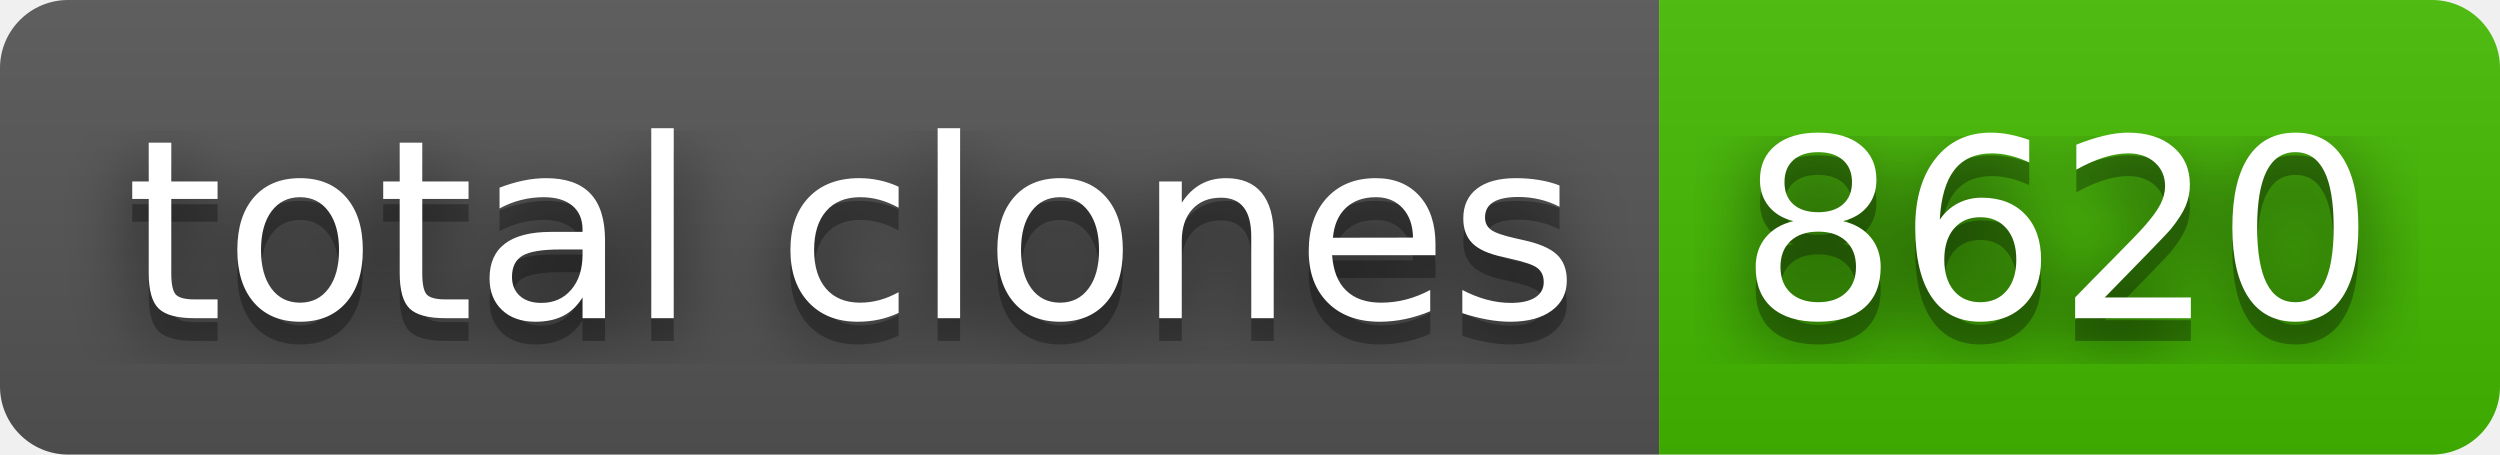
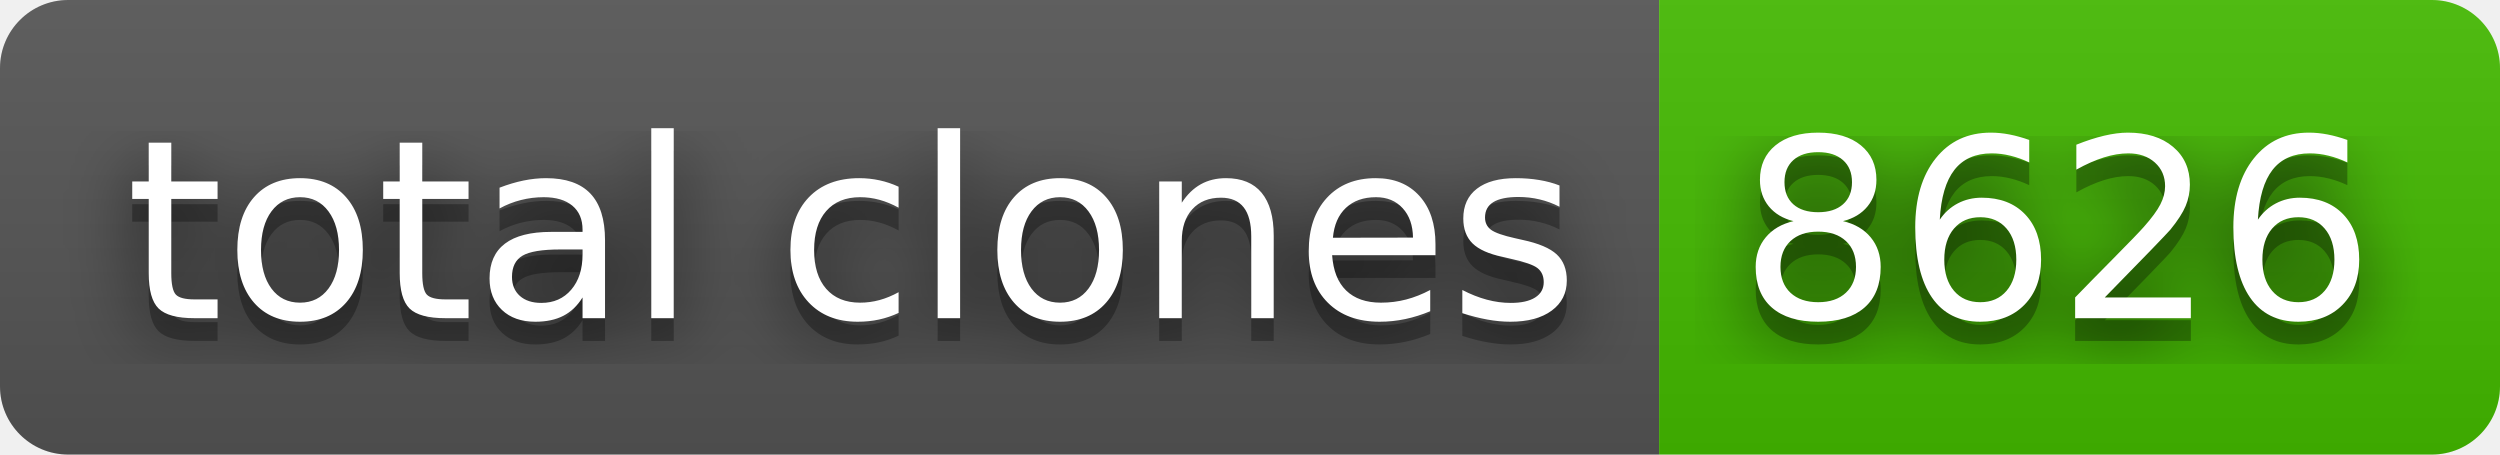
- <svg xmlns="http://www.w3.org/2000/svg" width="110" height="20" role="img" aria-label="total clones: 8620">
+ <svg xmlns="http://www.w3.org/2000/svg" width="110" height="20" role="img" aria-label="total clones: 8626">
  <filter id="blur">
    <feGaussianBlur stdDeviation="16" />
  </filter>
  <linearGradient id="s" x2="0" y2="100%">
    <stop offset="0" stop-color="#bbb" stop-opacity=".1" />
    <stop offset="1" stop-opacity=".1" />
  </linearGradient>
  <clipPath id="r">
    <rect width="110" height="20" rx="3" />
  </clipPath>
  <g clip-path="url(#r)">
    <rect width="73" height="20" fill="#555" />
    <rect x="73" width="37" height="20" fill="#4b0" />
    <rect width="110" height="20" fill="url(#s)" />
  </g>
  <g fill="#fff" text-anchor="middle" font-family="Verdana,Geneva,DejaVu Sans,sans-serif" text-rendering="geometricPrecision" font-size="110">
    <g transform="scale(.1)">
      <g aria-hidden="true" fill="#010101">
        <text x="375" y="150" fill-opacity=".8" filter="url(#blur)" textLength="630">total clones</text>
        <text x="375" y="150" fill-opacity=".3" textLength="630">total clones</text>
      </g>
      <text x="375" y="140" textLength="630">total clones</text>
    </g>
    <g transform="scale(.1)">
      <g aria-hidden="true" fill="#010101">
-         <text x="905" y="150" fill-opacity=".8" filter="url(#blur)" textLength="270">8620</text>
-         <text x="905" y="150" fill-opacity=".3" textLength="270">8620</text>
+         <text x="905" y="150" fill-opacity=".8" filter="url(#blur)" textLength="270">8626</text>
+         <text x="905" y="150" fill-opacity=".3" textLength="270">8626</text>
      </g>
-       <text x="905" y="140" textLength="270">8620</text>
+       <text x="905" y="140" textLength="270">8626</text>
    </g>
  </g>
</svg>
